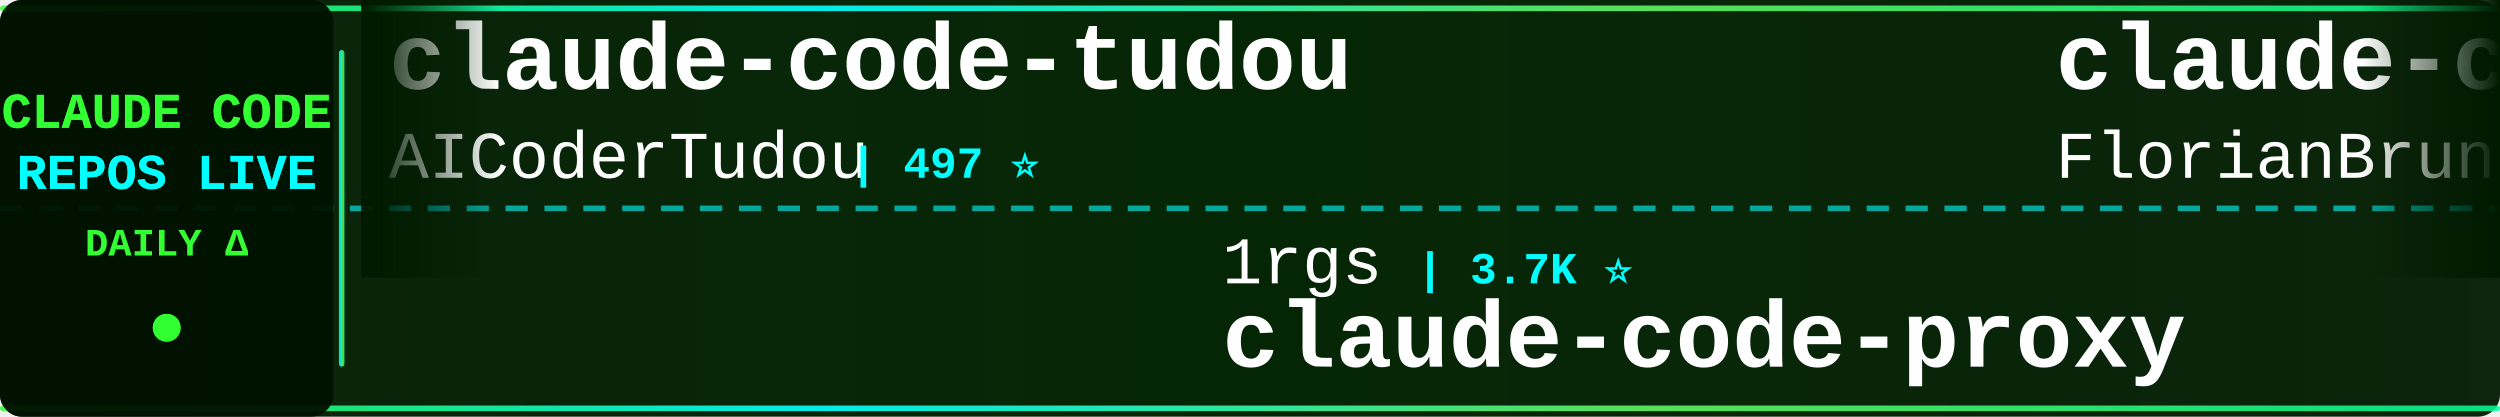
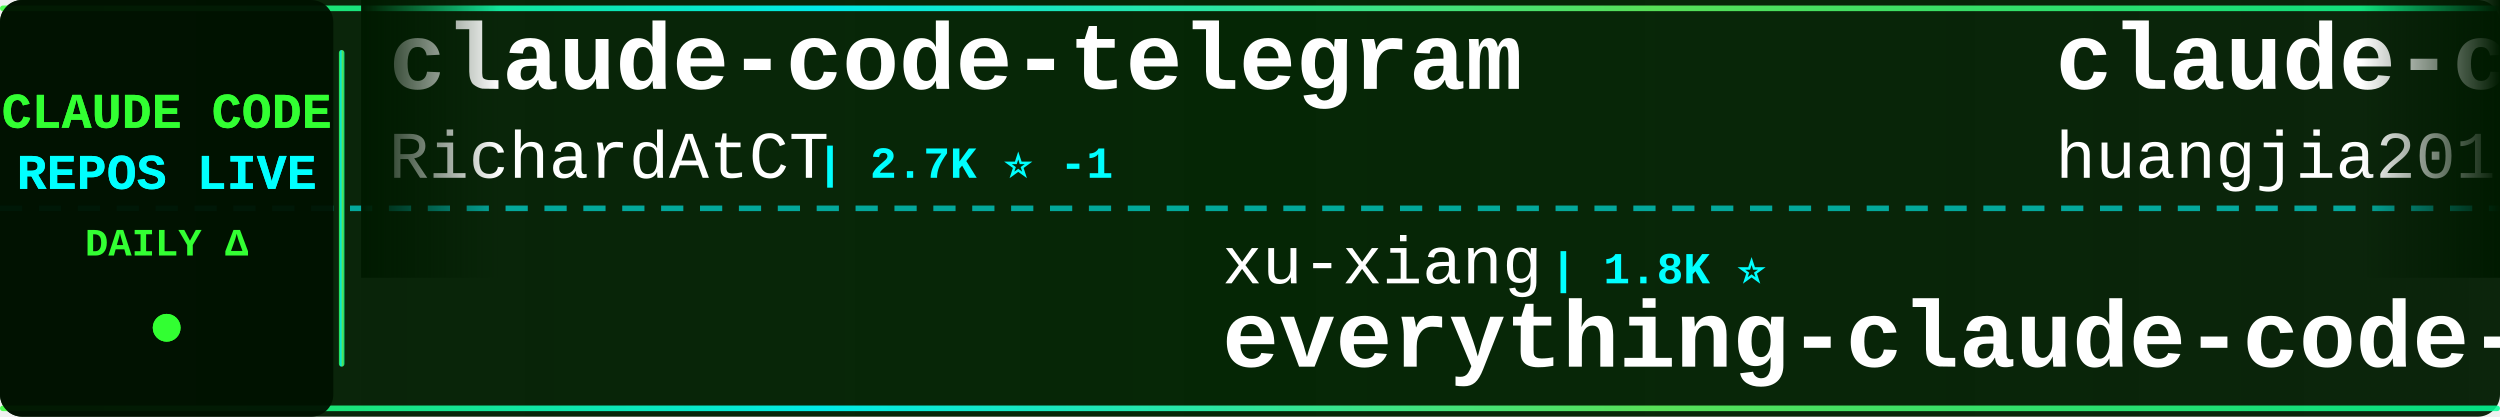
<svg xmlns="http://www.w3.org/2000/svg" width="900" height="150">
  <defs>
    <linearGradient id="tickerBg" x1="0%" y1="0%" x2="100%" y2="0%">
      <stop offset="0%" style="stop-color:#001a00;stop-opacity:0.95" />
      <stop offset="50%" style="stop-color:#002200;stop-opacity:0.98" />
      <stop offset="100%" style="stop-color:#001a00;stop-opacity:0.95" />
    </linearGradient>
    <linearGradient id="borderGrad" x1="0%" y1="0%" x2="100%" y2="0%">
      <stop offset="0%" style="stop-color:#33ff33;stop-opacity:0.85">
        <animate attributeName="stop-opacity" values="0.85;1;0.85" dur="2s" repeatCount="indefinite" />
      </stop>
      <stop offset="33%" style="stop-color:#00ffff;stop-opacity:0.9">
        <animate attributeName="stop-opacity" values="0.9;1;0.9" dur="2.2s" repeatCount="indefinite" />
      </stop>
      <stop offset="66%" style="stop-color:#66ff66;stop-opacity:0.85">
        <animate attributeName="stop-opacity" values="0.85;1;0.85" dur="1.8s" repeatCount="indefinite" />
      </stop>
      <stop offset="100%" style="stop-color:#00ff99;stop-opacity:0.85">
        <animate attributeName="stop-opacity" values="0.85;1;0.85" dur="2s" repeatCount="indefinite" />
      </stop>
    </linearGradient>
    <filter id="textGlow">
      <feGaussianBlur stdDeviation="0.1" result="coloredBlur" />
      <feMerge>
        <feMergeNode in="coloredBlur" />
        <feMergeNode in="SourceGraphic" />
      </feMerge>
    </filter>
    <filter id="metricGlow">
      <feGaussianBlur stdDeviation="0.2" result="coloredBlur" />
      <feMerge>
        <feMergeNode in="coloredBlur" />
        <feMergeNode in="SourceGraphic" />
      </feMerge>
    </filter>
    <linearGradient id="leftFade" x1="0%" y1="0%" x2="100%" y2="0%">
      <stop offset="0%" style="stop-color:#001a00;stop-opacity:1" />
      <stop offset="100%" style="stop-color:#001a00;stop-opacity:0" />
    </linearGradient>
    <linearGradient id="rightFade" x1="0%" y1="0%" x2="100%" y2="0%">
      <stop offset="0%" style="stop-color:#001a00;stop-opacity:0" />
      <stop offset="100%" style="stop-color:#001a00;stop-opacity:1" />
    </linearGradient>
  </defs>
  <rect width="900" height="150" fill="url(#tickerBg)" rx="8" />
  <rect x="0" y="2" width="900" height="2" fill="url(#borderGrad)" rx="1" />
  <rect x="0" y="146" width="900" height="2" fill="url(#borderGrad)" rx="1" />
  <line x1="0" y1="75" x2="900" y2="75" stroke="#00ffff" stroke-width="2" stroke-dasharray="8 6" opacity="0.6" />
  <rect x="0" y="0" width="120" height="150" fill="#001100" opacity="0.95" rx="8" />
  <text x="60" y="46" font-family="'Courier New', monospace" font-size="18" font-weight="bold" fill="#33ff33" text-anchor="middle" filter="url(#textGlow)">
    CLAUDE CODE
  </text>
  <text x="60" y="68" font-family="'Courier New', monospace" font-size="18" font-weight="bold" fill="#00ffff" text-anchor="middle" filter="url(#textGlow)">
    REPOS LIVE
  </text>
  <text x="60" y="92" font-family="'Courier New', monospace" font-size="14" font-weight="bold" fill="#33ff33" text-anchor="middle">
    DAILY Δ
  </text>
  <circle cx="60" cy="118" r="5" fill="#33ff33" filter="url(#metricGlow)">
    <animate attributeName="r" values="4;6;4" dur="1.5s" repeatCount="indefinite" />
    <animate attributeName="opacity" values="0.6;1;0.6" dur="1.5s" repeatCount="indefinite" />
  </circle>
  <rect x="122" y="18" width="2" height="114" fill="url(#borderGrad)" rx="1" />
  <clipPath id="tickerClip">
    <rect x="130" y="0" width="770" height="150" />
  </clipPath>
  <g clip-path="url(#tickerClip)">
    <g id="tickerItems">
      <animateTransform attributeName="transform" attributeType="XML" type="translate" from="0 0" to="-3000 0" dur="54s" repeatCount="indefinite" />
      <g transform="translate(0, 0)">
-         <text x="140" y="32" font-family="'Courier New', monospace" font-size="34" font-weight="bold" fill="#ffffff">claude-code-tudou</text>
-         <text x="140" y="64" font-family="'Courier New', monospace" font-size="24" font-weight="normal" fill="#ffffff" opacity="1.0">AICoderTudou</text>
-         <text x="306" y="64" font-family="'Courier New', monospace" font-size="16" font-weight="bold" fill="#00ffff"> | 497 ⭐</text>
+         <text x="140" y="32" font-family="'Courier New', monospace" font-size="34" font-weight="bold" fill="#ffffff">claude-code-telegram</text>
+         <text x="140" y="64" font-family="'Courier New', monospace" font-size="24" font-weight="normal" fill="#ffffff" opacity="1.0">RichardAtCT</text>
+         <text x="294" y="64" font-family="'Courier New', monospace" font-size="16" font-weight="bold" fill="#00ffff"> | 2.7K ⭐ -1</text>
      </g>
      <g transform="translate(300, 0)">
-         <text x="140" y="102" font-family="'Courier New', monospace" font-size="24" font-weight="normal" fill="#ffffff" opacity="1.0">1rgs</text>
-         <text x="210" y="102" font-family="'Courier New', monospace" font-size="16" font-weight="bold" fill="#00ffff"> | 3.7K ⭐</text>
-         <text x="140" y="132" font-family="'Courier New', monospace" font-size="34" font-weight="bold" fill="#ffffff">claude-code-proxy</text>
+         <text x="140" y="102" font-family="'Courier New', monospace" font-size="24" font-weight="normal" fill="#ffffff" opacity="1.0">xu-xiang</text>
+         <text x="258" y="102" font-family="'Courier New', monospace" font-size="16" font-weight="bold" fill="#00ffff"> | 1.8K ⭐</text>
+         <text x="140" y="132" font-family="'Courier New', monospace" font-size="34" font-weight="bold" fill="#ffffff">everything-claude-code-z...</text>
      </g>
      <g transform="translate(600, 0)">
-         <text x="140" y="32" font-family="'Courier New', monospace" font-size="34" font-weight="bold" fill="#ffffff">claude-code-ultimate-gui...</text>
-         <text x="140" y="64" font-family="'Courier New', monospace" font-size="24" font-weight="normal" fill="#ffffff" opacity="1.0">FlorianBruniaux</text>
-         <text x="342" y="64" font-family="'Courier New', monospace" font-size="16" font-weight="bold" fill="#00ffff"> | 5.6K ⭐</text>
+         <text x="140" y="32" font-family="'Courier New', monospace" font-size="34" font-weight="bold" fill="#ffffff">claude-code-engineering</text>
+         <text x="140" y="64" font-family="'Courier New', monospace" font-size="24" font-weight="normal" fill="#ffffff" opacity="1.0">huangjia2019</text>
+         <text x="306" y="64" font-family="'Courier New', monospace" font-size="16" font-weight="bold" fill="#00ffff"> | 1.0K ⭐</text>
      </g>
      <g transform="translate(900, 0)">
-         <text x="140" y="102" font-family="'Courier New', monospace" font-size="24" font-weight="normal" fill="#ffffff" opacity="1.0">liuup</text>
-         <text x="222" y="102" font-family="'Courier New', monospace" font-size="16" font-weight="bold" fill="#00ffff"> | 3.7K ⭐ +1</text>
-         <text x="140" y="132" font-family="'Courier New', monospace" font-size="34" font-weight="bold" fill="#ffffff">claude-code-analysis</text>
+         <text x="140" y="102" font-family="'Courier New', monospace" font-size="24" font-weight="normal" fill="#ffffff" opacity="1.0">frankbria</text>
+         <text x="270" y="102" font-family="'Courier New', monospace" font-size="16" font-weight="bold" fill="#00ffff"> | 9.6K ⭐</text>
+         <text x="140" y="132" font-family="'Courier New', monospace" font-size="34" font-weight="bold" fill="#ffffff">ralph-claude-code</text>
      </g>
      <g transform="translate(1200, 0)">
-         <text x="140" y="32" font-family="'Courier New', monospace" font-size="34" font-weight="bold" fill="#ffffff">awesome-claude-code</text>
-         <text x="140" y="64" font-family="'Courier New', monospace" font-size="24" font-weight="normal" fill="#ffffff" opacity="1.0">jqueryscript</text>
-         <text x="306" y="64" font-family="'Courier New', monospace" font-size="16" font-weight="bold" fill="#00ffff"> | 484 ⭐ +1</text>
+         <text x="140" y="32" font-family="'Courier New', monospace" font-size="34" font-weight="bold" fill="#ffffff">how-claude-code-works</text>
+         <text x="140" y="64" font-family="'Courier New', monospace" font-size="24" font-weight="normal" fill="#ffffff" opacity="1.0">Windy3f3f3f3f</text>
+         <text x="318" y="64" font-family="'Courier New', monospace" font-size="16" font-weight="bold" fill="#00ffff"> | 3.3K ⭐</text>
      </g>
      <g transform="translate(1500, 0)">
-         <text x="140" y="102" font-family="'Courier New', monospace" font-size="24" font-weight="normal" fill="#ffffff" opacity="1.0">VoltAgent</text>
-         <text x="270" y="102" font-family="'Courier New', monospace" font-size="16" font-weight="bold" fill="#00ffff"> | 23.9K ⭐ +6</text>
-         <text x="140" y="132" font-family="'Courier New', monospace" font-size="34" font-weight="bold" fill="#ffffff">awesome-claude-code-suba...</text>
+         <text x="140" y="102" font-family="'Courier New', monospace" font-size="24" font-weight="normal" fill="#ffffff" opacity="1.0">shanraisshan</text>
+         <text x="306" y="102" font-family="'Courier New', monospace" font-size="16" font-weight="bold" fill="#00ffff"> | 63.9K ⭐ +3</text>
+         <text x="140" y="132" font-family="'Courier New', monospace" font-size="34" font-weight="bold" fill="#ffffff">claude-code-best-practic...</text>
      </g>
      <g transform="translate(1800, 0)">
-         <text x="140" y="32" font-family="'Courier New', monospace" font-size="34" font-weight="bold" fill="#ffffff">claude-code-cli</text>
-         <text x="140" y="64" font-family="'Courier New', monospace" font-size="24" font-weight="normal" fill="#ffffff" opacity="1.0">huangserva</text>
-         <text x="282" y="64" font-family="'Courier New', monospace" font-size="16" font-weight="bold" fill="#00ffff"> | 621 ⭐</text>
-       </g>
-       <g transform="translate(2100, 0)">
-         <text x="140" y="102" font-family="'Courier New', monospace" font-size="24" font-weight="normal" fill="#ffffff" opacity="1.0">777genius</text>
-         <text x="270" y="102" font-family="'Courier New', monospace" font-size="16" font-weight="bold" fill="#00ffff"> | 923 ⭐</text>
-         <text x="140" y="132" font-family="'Courier New', monospace" font-size="34" font-weight="bold" fill="#ffffff">claude-code-source-code</text>
-       </g>
-       <g transform="translate(2400, 0)">
        <text x="140" y="32" font-family="'Courier New', monospace" font-size="34" font-weight="bold" fill="#ffffff">claude-code-source</text>
        <text x="140" y="64" font-family="'Courier New', monospace" font-size="24" font-weight="normal" fill="#ffffff" opacity="1.0">hangsman</text>
        <text x="258" y="64" font-family="'Courier New', monospace" font-size="16" font-weight="bold" fill="#00ffff"> | 790 ⭐</text>
      </g>
+       <g transform="translate(2100, 0)">
+         <text x="140" y="102" font-family="'Courier New', monospace" font-size="24" font-weight="normal" fill="#ffffff" opacity="1.0">FlorianBruniaux</text>
+         <text x="342" y="102" font-family="'Courier New', monospace" font-size="16" font-weight="bold" fill="#00ffff"> | 5.6K ⭐</text>
+         <text x="140" y="132" font-family="'Courier New', monospace" font-size="34" font-weight="bold" fill="#ffffff">claude-code-ultimate-gui...</text>
+       </g>
+       <g transform="translate(2400, 0)">
+         <text x="140" y="32" font-family="'Courier New', monospace" font-size="34" font-weight="bold" fill="#ffffff">claude-code-templates</text>
+         <text x="140" y="64" font-family="'Courier New', monospace" font-size="24" font-weight="normal" fill="#ffffff" opacity="1.0">davila7</text>
+         <text x="246" y="64" font-family="'Courier New', monospace" font-size="16" font-weight="bold" fill="#00ffff"> | 30.0K ⭐ +8</text>
+       </g>
      <g transform="translate(2700, 0)">
-         <text x="140" y="102" font-family="'Courier New', monospace" font-size="24" font-weight="normal" fill="#ffffff" opacity="1.0">disler</text>
-         <text x="234" y="102" font-family="'Courier New', monospace" font-size="16" font-weight="bold" fill="#00ffff"> | 1.6K ⭐</text>
-         <text x="140" y="132" font-family="'Courier New', monospace" font-size="34" font-weight="bold" fill="#ffffff">pi-vs-claude-code</text>
+         <text x="140" y="102" font-family="'Courier New', monospace" font-size="24" font-weight="normal" fill="#ffffff" opacity="1.0">liuup</text>
+         <text x="222" y="102" font-family="'Courier New', monospace" font-size="16" font-weight="bold" fill="#00ffff"> | 3.7K ⭐</text>
+         <text x="140" y="132" font-family="'Courier New', monospace" font-size="34" font-weight="bold" fill="#ffffff">claude-code-analysis</text>
      </g>
      <g transform="translate(3000, 0)">
-         <text x="140" y="32" font-family="'Courier New', monospace" font-size="34" font-weight="bold" fill="#ffffff">claude-code-tudou</text>
-         <text x="140" y="64" font-family="'Courier New', monospace" font-size="24" font-weight="normal" fill="#ffffff" opacity="1.0">AICoderTudou</text>
-         <text x="306" y="64" font-family="'Courier New', monospace" font-size="16" font-weight="bold" fill="#00ffff"> | 497 ⭐</text>
+         <text x="140" y="32" font-family="'Courier New', monospace" font-size="34" font-weight="bold" fill="#ffffff">claude-code-telegram</text>
+         <text x="140" y="64" font-family="'Courier New', monospace" font-size="24" font-weight="normal" fill="#ffffff" opacity="1.0">RichardAtCT</text>
+         <text x="294" y="64" font-family="'Courier New', monospace" font-size="16" font-weight="bold" fill="#00ffff"> | 2.7K ⭐ -1</text>
      </g>
      <g transform="translate(3300, 0)">
-         <text x="140" y="102" font-family="'Courier New', monospace" font-size="24" font-weight="normal" fill="#ffffff" opacity="1.0">1rgs</text>
-         <text x="210" y="102" font-family="'Courier New', monospace" font-size="16" font-weight="bold" fill="#00ffff"> | 3.7K ⭐</text>
-         <text x="140" y="132" font-family="'Courier New', monospace" font-size="34" font-weight="bold" fill="#ffffff">claude-code-proxy</text>
+         <text x="140" y="102" font-family="'Courier New', monospace" font-size="24" font-weight="normal" fill="#ffffff" opacity="1.0">xu-xiang</text>
+         <text x="258" y="102" font-family="'Courier New', monospace" font-size="16" font-weight="bold" fill="#00ffff"> | 1.8K ⭐</text>
+         <text x="140" y="132" font-family="'Courier New', monospace" font-size="34" font-weight="bold" fill="#ffffff">everything-claude-code-z...</text>
      </g>
      <g transform="translate(3600, 0)">
-         <text x="140" y="32" font-family="'Courier New', monospace" font-size="34" font-weight="bold" fill="#ffffff">claude-code-ultimate-gui...</text>
-         <text x="140" y="64" font-family="'Courier New', monospace" font-size="24" font-weight="normal" fill="#ffffff" opacity="1.0">FlorianBruniaux</text>
-         <text x="342" y="64" font-family="'Courier New', monospace" font-size="16" font-weight="bold" fill="#00ffff"> | 5.6K ⭐</text>
+         <text x="140" y="32" font-family="'Courier New', monospace" font-size="34" font-weight="bold" fill="#ffffff">claude-code-engineering</text>
+         <text x="140" y="64" font-family="'Courier New', monospace" font-size="24" font-weight="normal" fill="#ffffff" opacity="1.0">huangjia2019</text>
+         <text x="306" y="64" font-family="'Courier New', monospace" font-size="16" font-weight="bold" fill="#00ffff"> | 1.0K ⭐</text>
      </g>
      <g transform="translate(3900, 0)">
-         <text x="140" y="102" font-family="'Courier New', monospace" font-size="24" font-weight="normal" fill="#ffffff" opacity="1.0">liuup</text>
-         <text x="222" y="102" font-family="'Courier New', monospace" font-size="16" font-weight="bold" fill="#00ffff"> | 3.7K ⭐ +1</text>
-         <text x="140" y="132" font-family="'Courier New', monospace" font-size="34" font-weight="bold" fill="#ffffff">claude-code-analysis</text>
+         <text x="140" y="102" font-family="'Courier New', monospace" font-size="24" font-weight="normal" fill="#ffffff" opacity="1.0">frankbria</text>
+         <text x="270" y="102" font-family="'Courier New', monospace" font-size="16" font-weight="bold" fill="#00ffff"> | 9.6K ⭐</text>
+         <text x="140" y="132" font-family="'Courier New', monospace" font-size="34" font-weight="bold" fill="#ffffff">ralph-claude-code</text>
      </g>
    </g>
  </g>
  <rect x="130" y="0" width="50" height="100" fill="url(#leftFade)" />
  <rect x="850" y="0" width="50" height="100" fill="url(#rightFade)" />
</svg>
